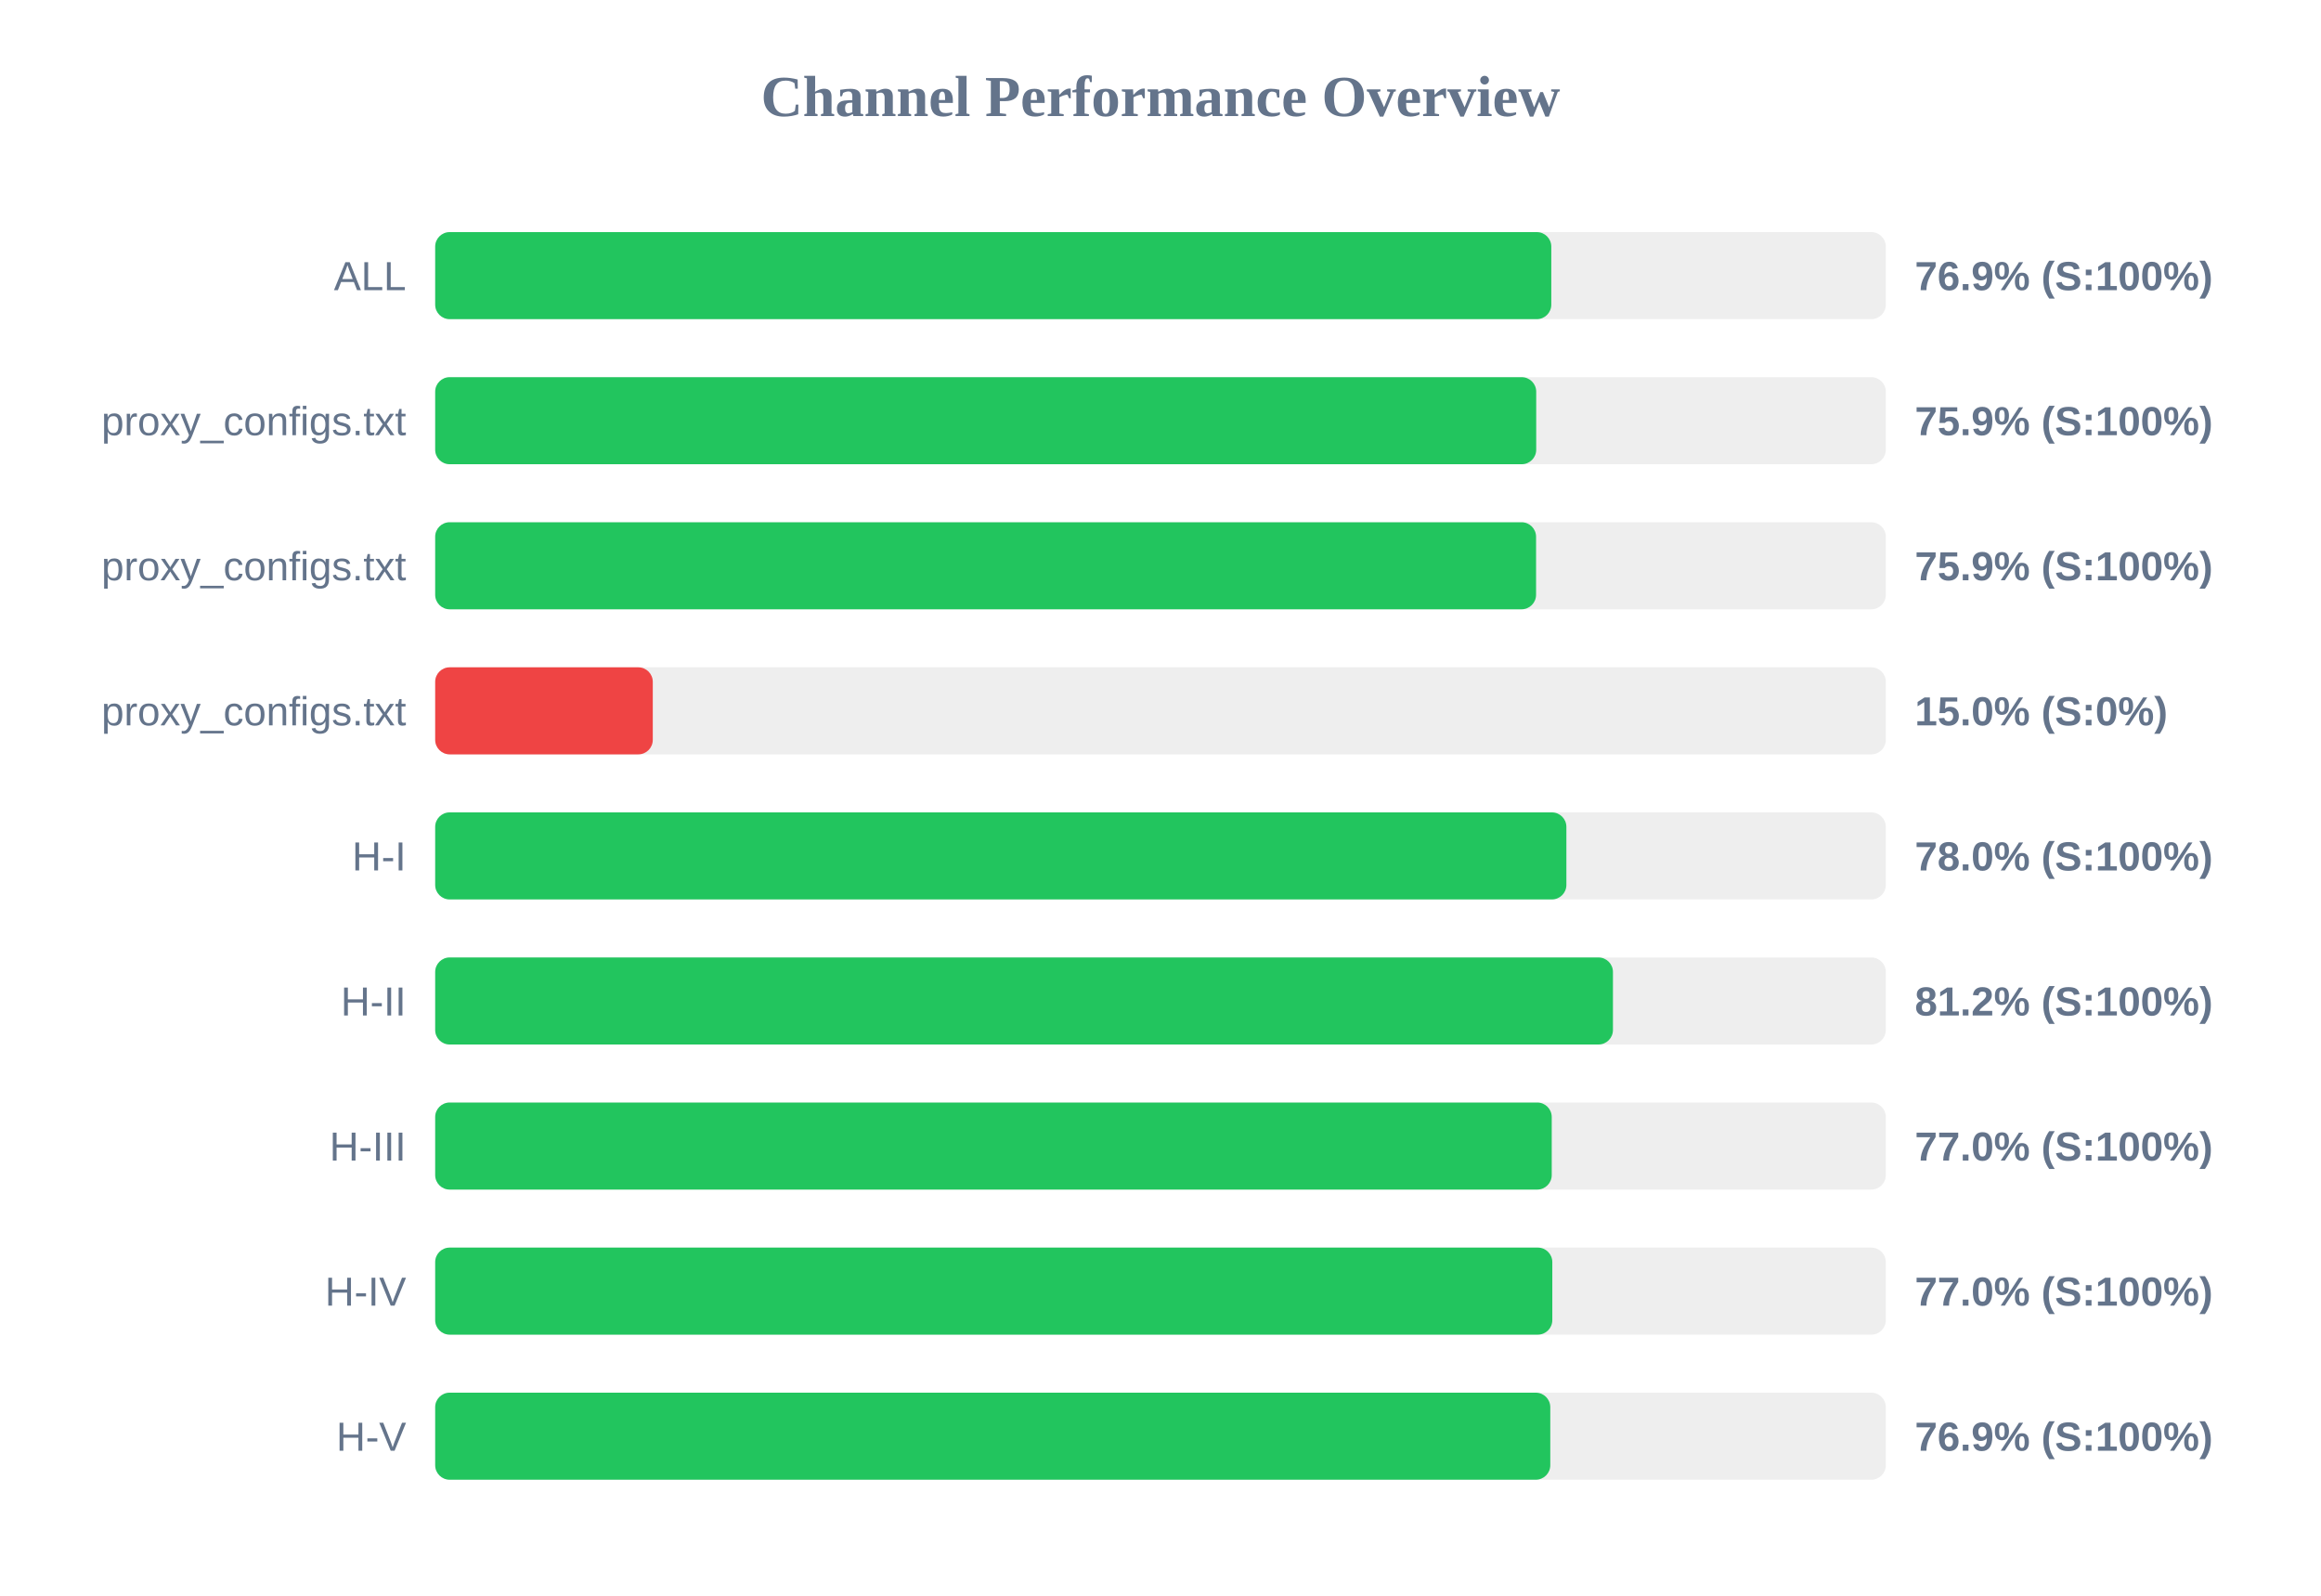
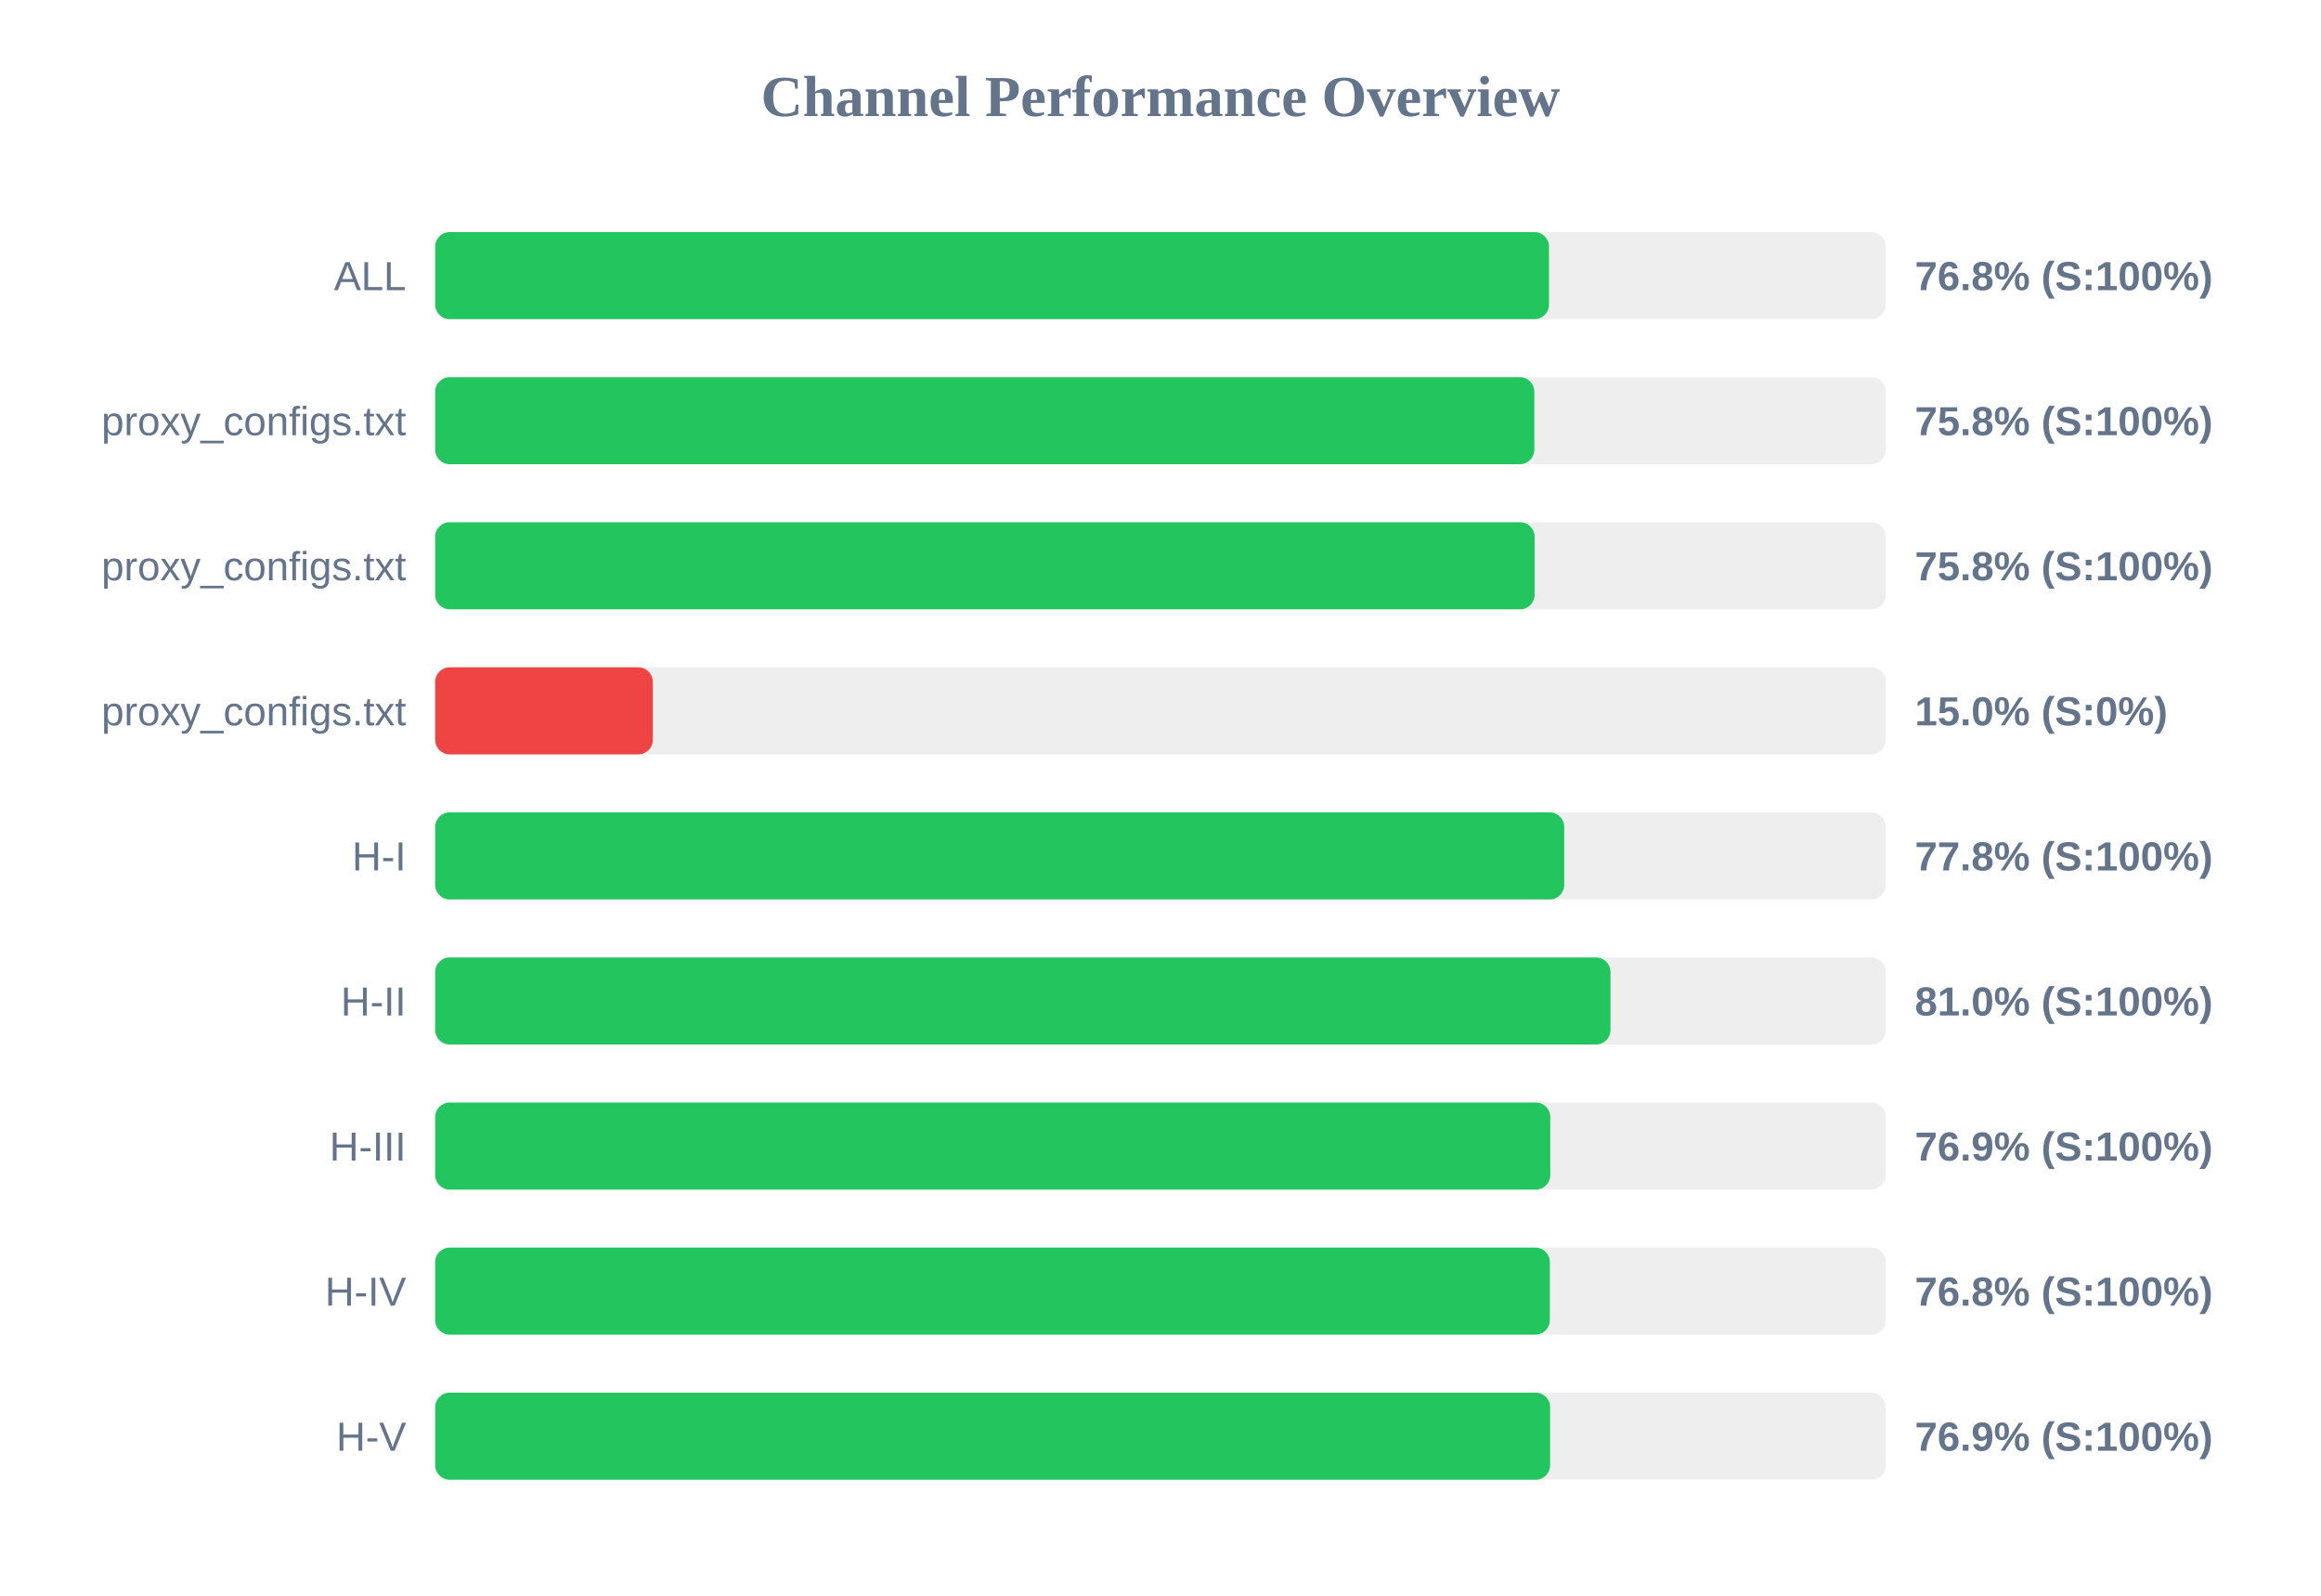
<svg xmlns="http://www.w3.org/2000/svg" width="800" height="550" version="1.1">
  <style>
        .row { font: 14px Arial; fill: #64748b; }
        .score { font: bold 14px Arial; fill: #64748b; }
    </style>
  <text x="400" y="40" text-anchor="middle" font-size="20px" font-weight="bold" fill="#64748b">Channel Performance Overview</text>
  <rect x="150" y="80" width="500" height="30" fill="#eee" rx="5" />
-   <rect x="150" y="80" width="384.7" height="30" fill="#22c55e" rx="5" />
+   <rect x="150" y="80" width="383.9" height="30" fill="#22c55e" rx="5" />
  <text x="140" y="100" text-anchor="end" class="row">ALL</text>
-   <text x="660" y="100" text-anchor="start" class="score">76.9% (S:100%)</text>
+   <text x="660" y="100" text-anchor="start" class="score">76.8% (S:100%)</text>
  <rect x="150" y="130" width="500" height="30" fill="#eee" rx="5" />
-   <rect x="150" y="130" width="379.5" height="30" fill="#22c55e" rx="5" />
+   <rect x="150" y="130" width="378.85" height="30" fill="#22c55e" rx="5" />
  <text x="140" y="150" text-anchor="end" class="row">proxy_configs.txt</text>
-   <text x="660" y="150" text-anchor="start" class="score">75.9% (S:100%)</text>
+   <text x="660" y="150" text-anchor="start" class="score">75.8% (S:100%)</text>
  <rect x="150" y="180" width="500" height="30" fill="#eee" rx="5" />
-   <rect x="150" y="180" width="379.45" height="30" fill="#22c55e" rx="5" />
+   <rect x="150" y="180" width="378.95" height="30" fill="#22c55e" rx="5" />
  <text x="140" y="200" text-anchor="end" class="row">proxy_configs.txt</text>
-   <text x="660" y="200" text-anchor="start" class="score">75.9% (S:100%)</text>
+   <text x="660" y="200" text-anchor="start" class="score">75.8% (S:100%)</text>
  <rect x="150" y="230" width="500" height="30" fill="#eee" rx="5" />
  <rect x="150" y="230" width="75.0" height="30" fill="#ef4444" rx="5" />
  <text x="140" y="250" text-anchor="end" class="row">proxy_configs.txt</text>
  <text x="660" y="250" text-anchor="start" class="score">15.0% (S:0%)</text>
  <rect x="150" y="280" width="500" height="30" fill="#eee" rx="5" />
-   <rect x="150" y="280" width="389.9" height="30" fill="#22c55e" rx="5" />
+   <rect x="150" y="280" width="389.15" height="30" fill="#22c55e" rx="5" />
  <text x="140" y="300" text-anchor="end" class="row">H-I</text>
-   <text x="660" y="300" text-anchor="start" class="score">78.0% (S:100%)</text>
+   <text x="660" y="300" text-anchor="start" class="score">77.8% (S:100%)</text>
  <rect x="150" y="330" width="500" height="30" fill="#eee" rx="5" />
-   <rect x="150" y="330" width="405.95" height="30" fill="#22c55e" rx="5" />
+   <rect x="150" y="330" width="405.1" height="30" fill="#22c55e" rx="5" />
  <text x="140" y="350" text-anchor="end" class="row">H-II</text>
-   <text x="660" y="350" text-anchor="start" class="score">81.2% (S:100%)</text>
+   <text x="660" y="350" text-anchor="start" class="score">81.0% (S:100%)</text>
  <rect x="150" y="380" width="500" height="30" fill="#eee" rx="5" />
-   <rect x="150" y="380" width="384.85" height="30" fill="#22c55e" rx="5" />
+   <rect x="150" y="380" width="384.35" height="30" fill="#22c55e" rx="5" />
  <text x="140" y="400" text-anchor="end" class="row">H-III</text>
-   <text x="660" y="400" text-anchor="start" class="score">77.0% (S:100%)</text>
+   <text x="660" y="400" text-anchor="start" class="score">76.9% (S:100%)</text>
  <rect x="150" y="430" width="500" height="30" fill="#eee" rx="5" />
-   <rect x="150" y="430" width="385.05" height="30" fill="#22c55e" rx="5" />
+   <rect x="150" y="430" width="384.2" height="30" fill="#22c55e" rx="5" />
  <text x="140" y="450" text-anchor="end" class="row">H-IV</text>
-   <text x="660" y="450" text-anchor="start" class="score">77.0% (S:100%)</text>
+   <text x="660" y="450" text-anchor="start" class="score">76.8% (S:100%)</text>
  <rect x="150" y="480" width="500" height="30" fill="#eee" rx="5" />
-   <rect x="150" y="480" width="384.35" height="30" fill="#22c55e" rx="5" />
+   <rect x="150" y="480" width="384.3" height="30" fill="#22c55e" rx="5" />
  <text x="140" y="500" text-anchor="end" class="row">H-V</text>
  <text x="660" y="500" text-anchor="start" class="score">76.9% (S:100%)</text>
</svg>
